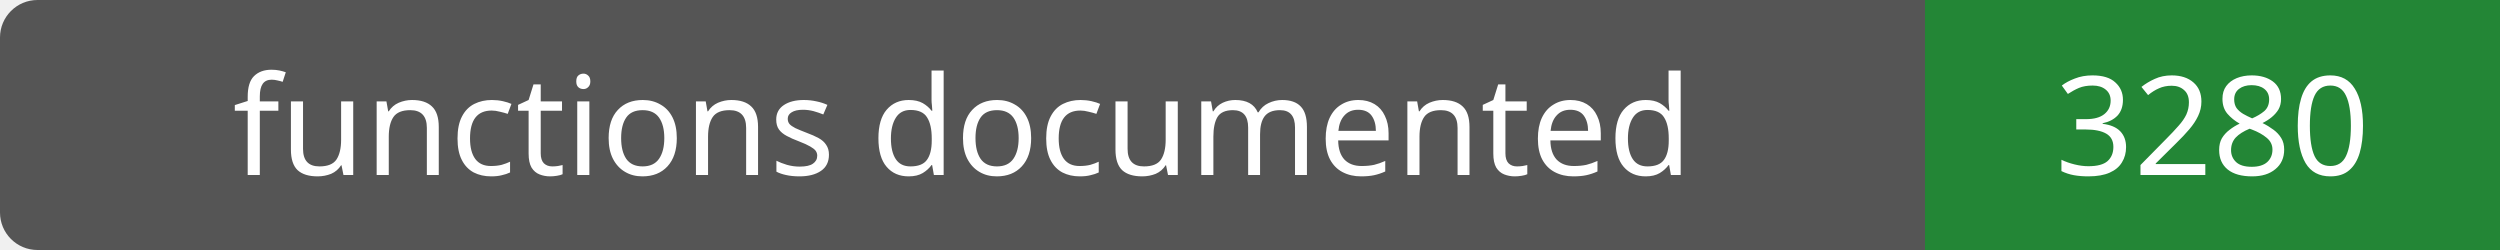
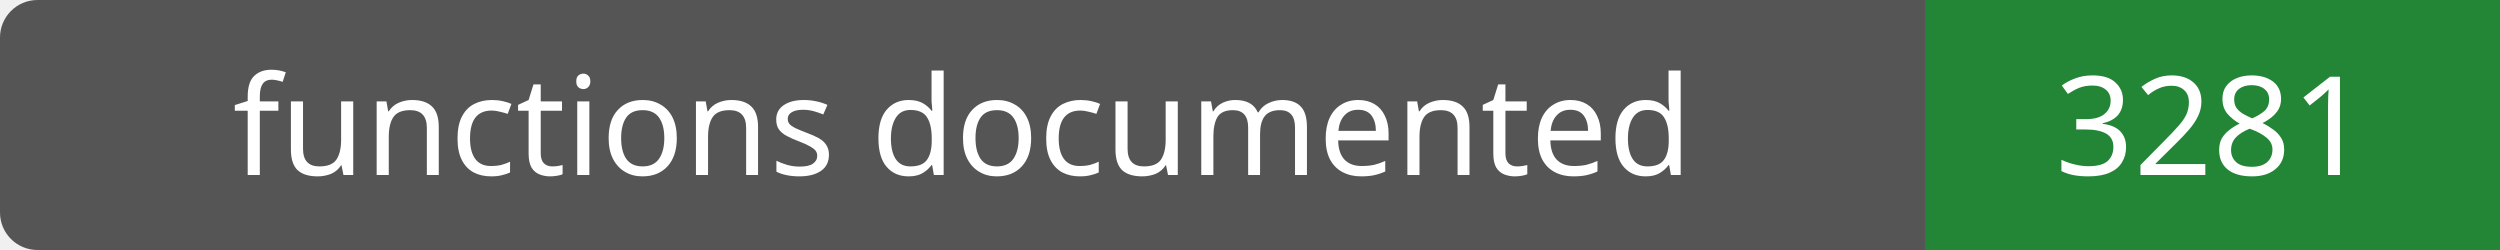
- <svg xmlns="http://www.w3.org/2000/svg" width="200" height="20" role="img" aria-label="functions documented: 3280">
+ <svg xmlns="http://www.w3.org/2000/svg" width="200" height="20" role="img" aria-label="functions documented: 3281">
  <rect width="200" height="20" rx="3" fill="#555" />
  <path fill="#238636" d="M154 0h46v20H154z" />
  <g fill="#fff" text-anchor="middle" font-family="Verdana,sans-serif" font-size="11">
    <text x="77.0" y="14">functions documented</text>
-     <text x="177.0" y="14">3280</text>
+     <text x="177.0" y="14">3281</text>
  </g>
</svg>
